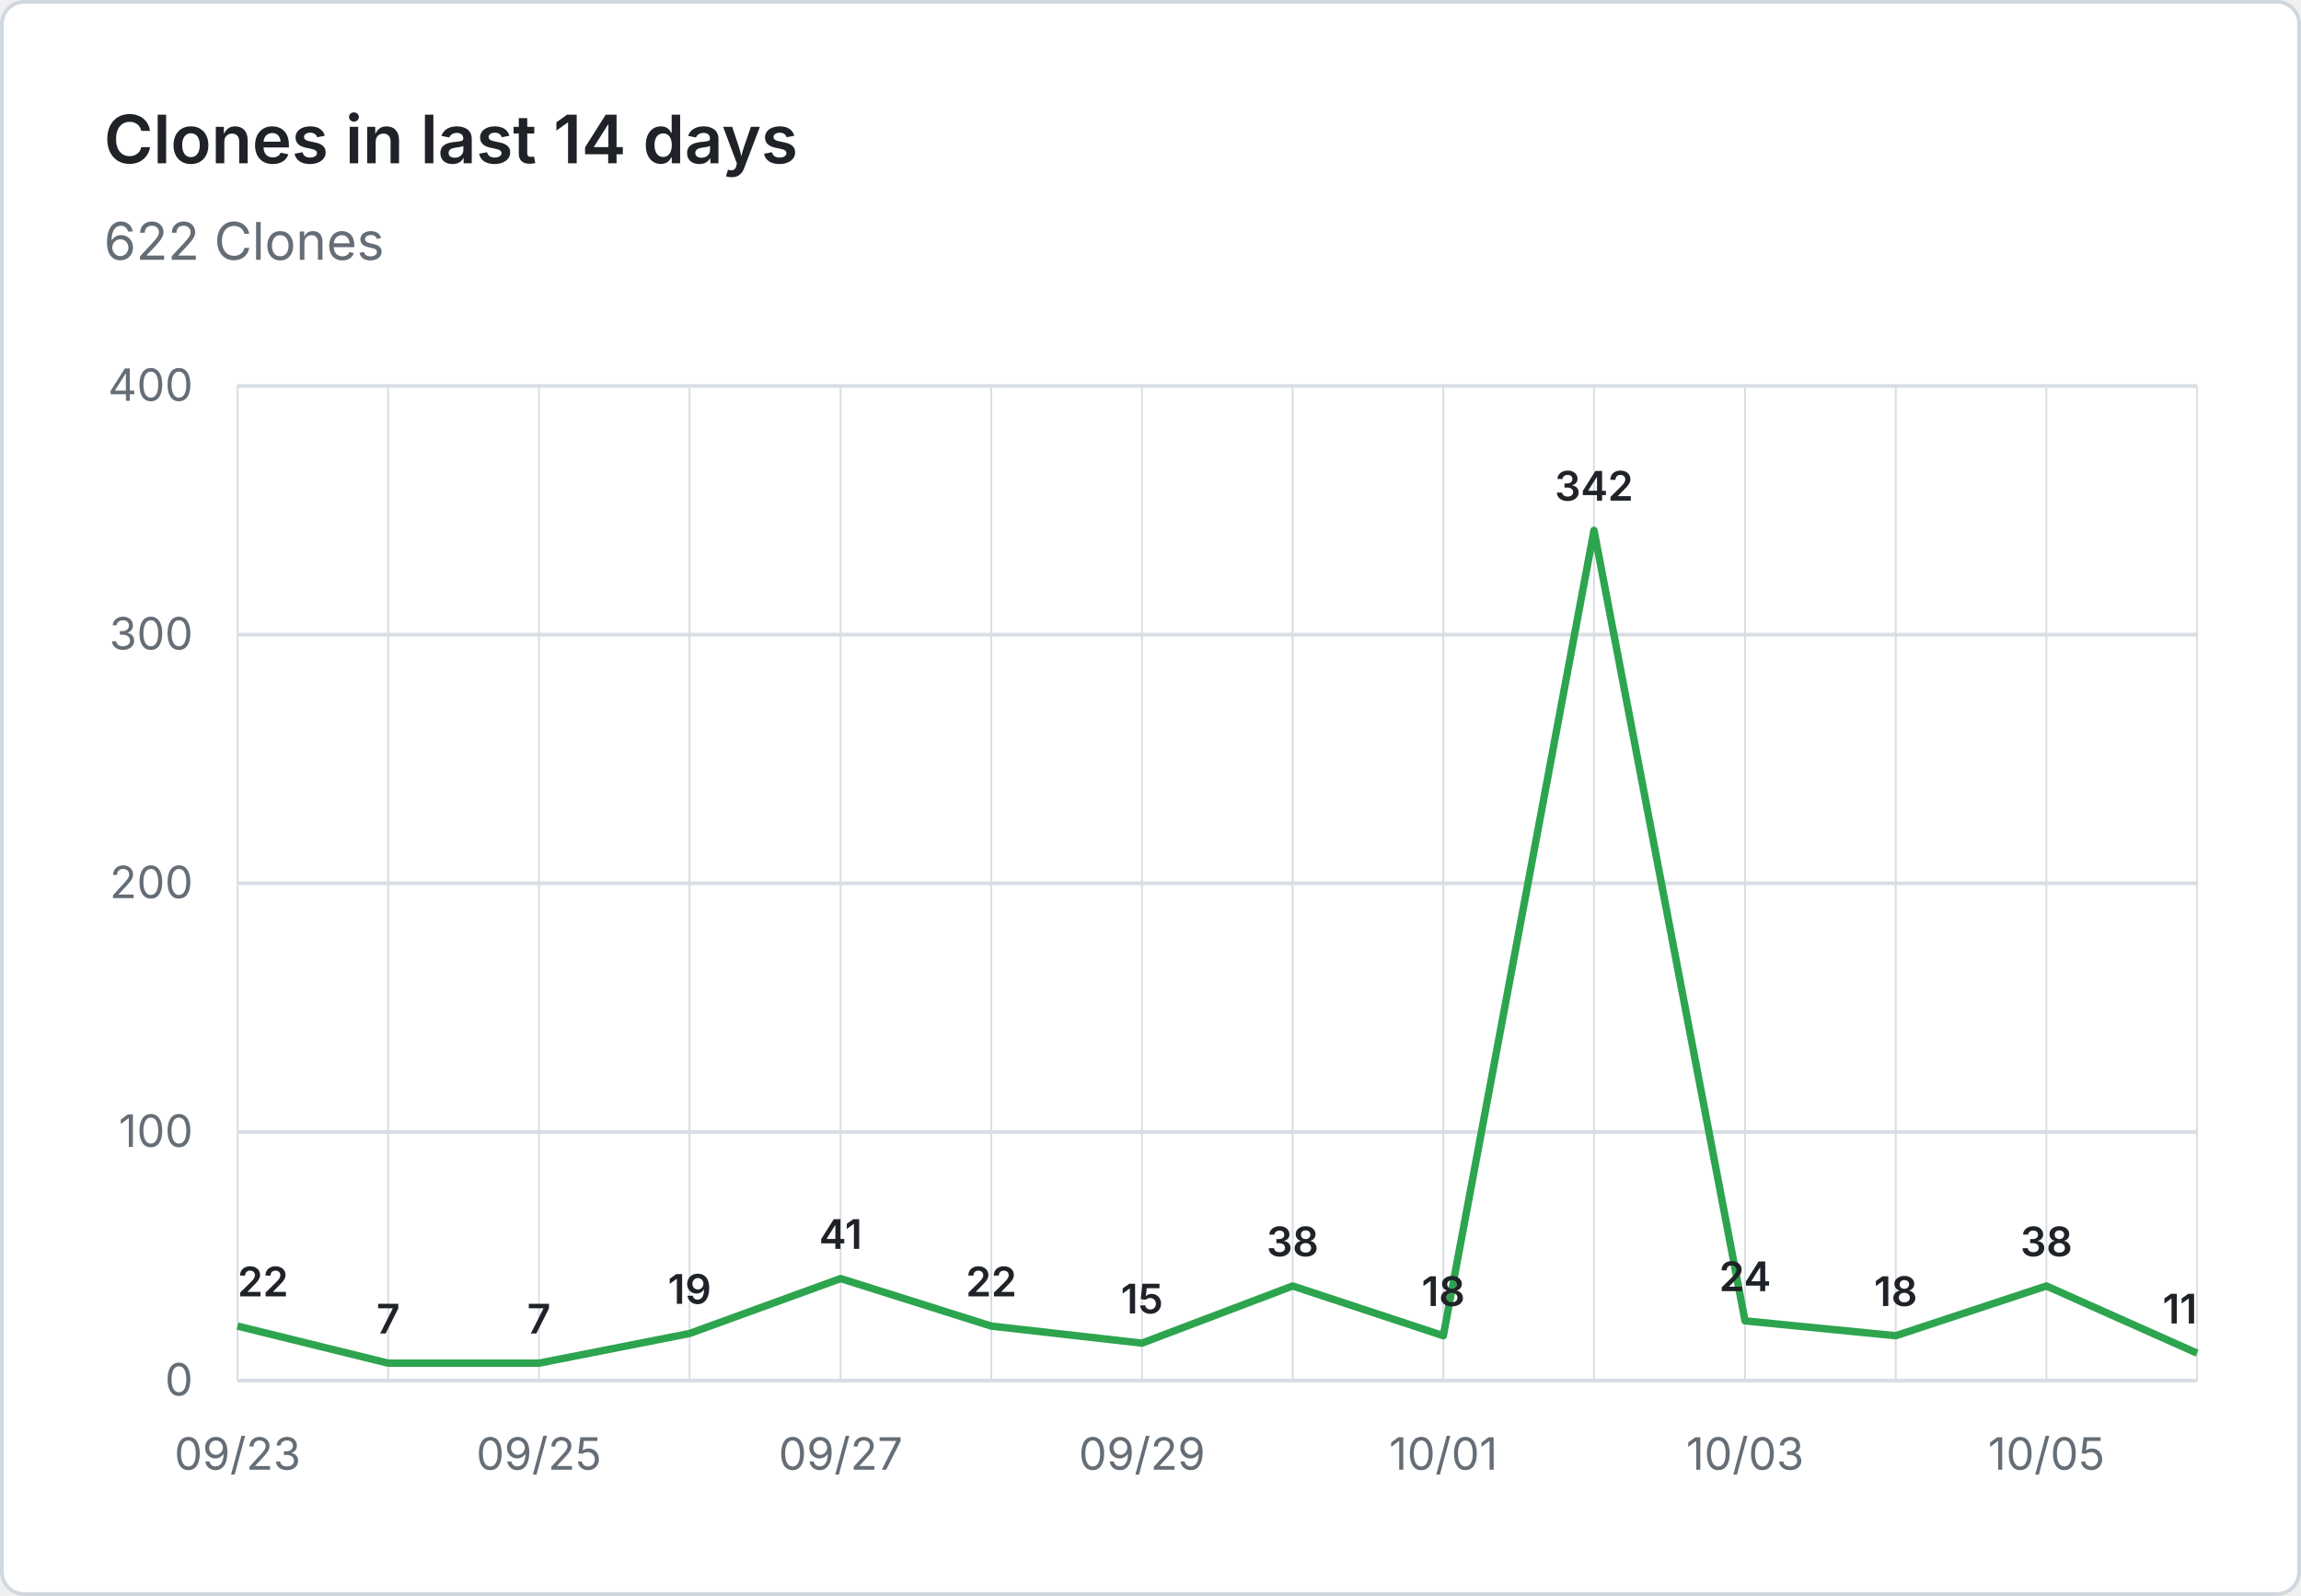
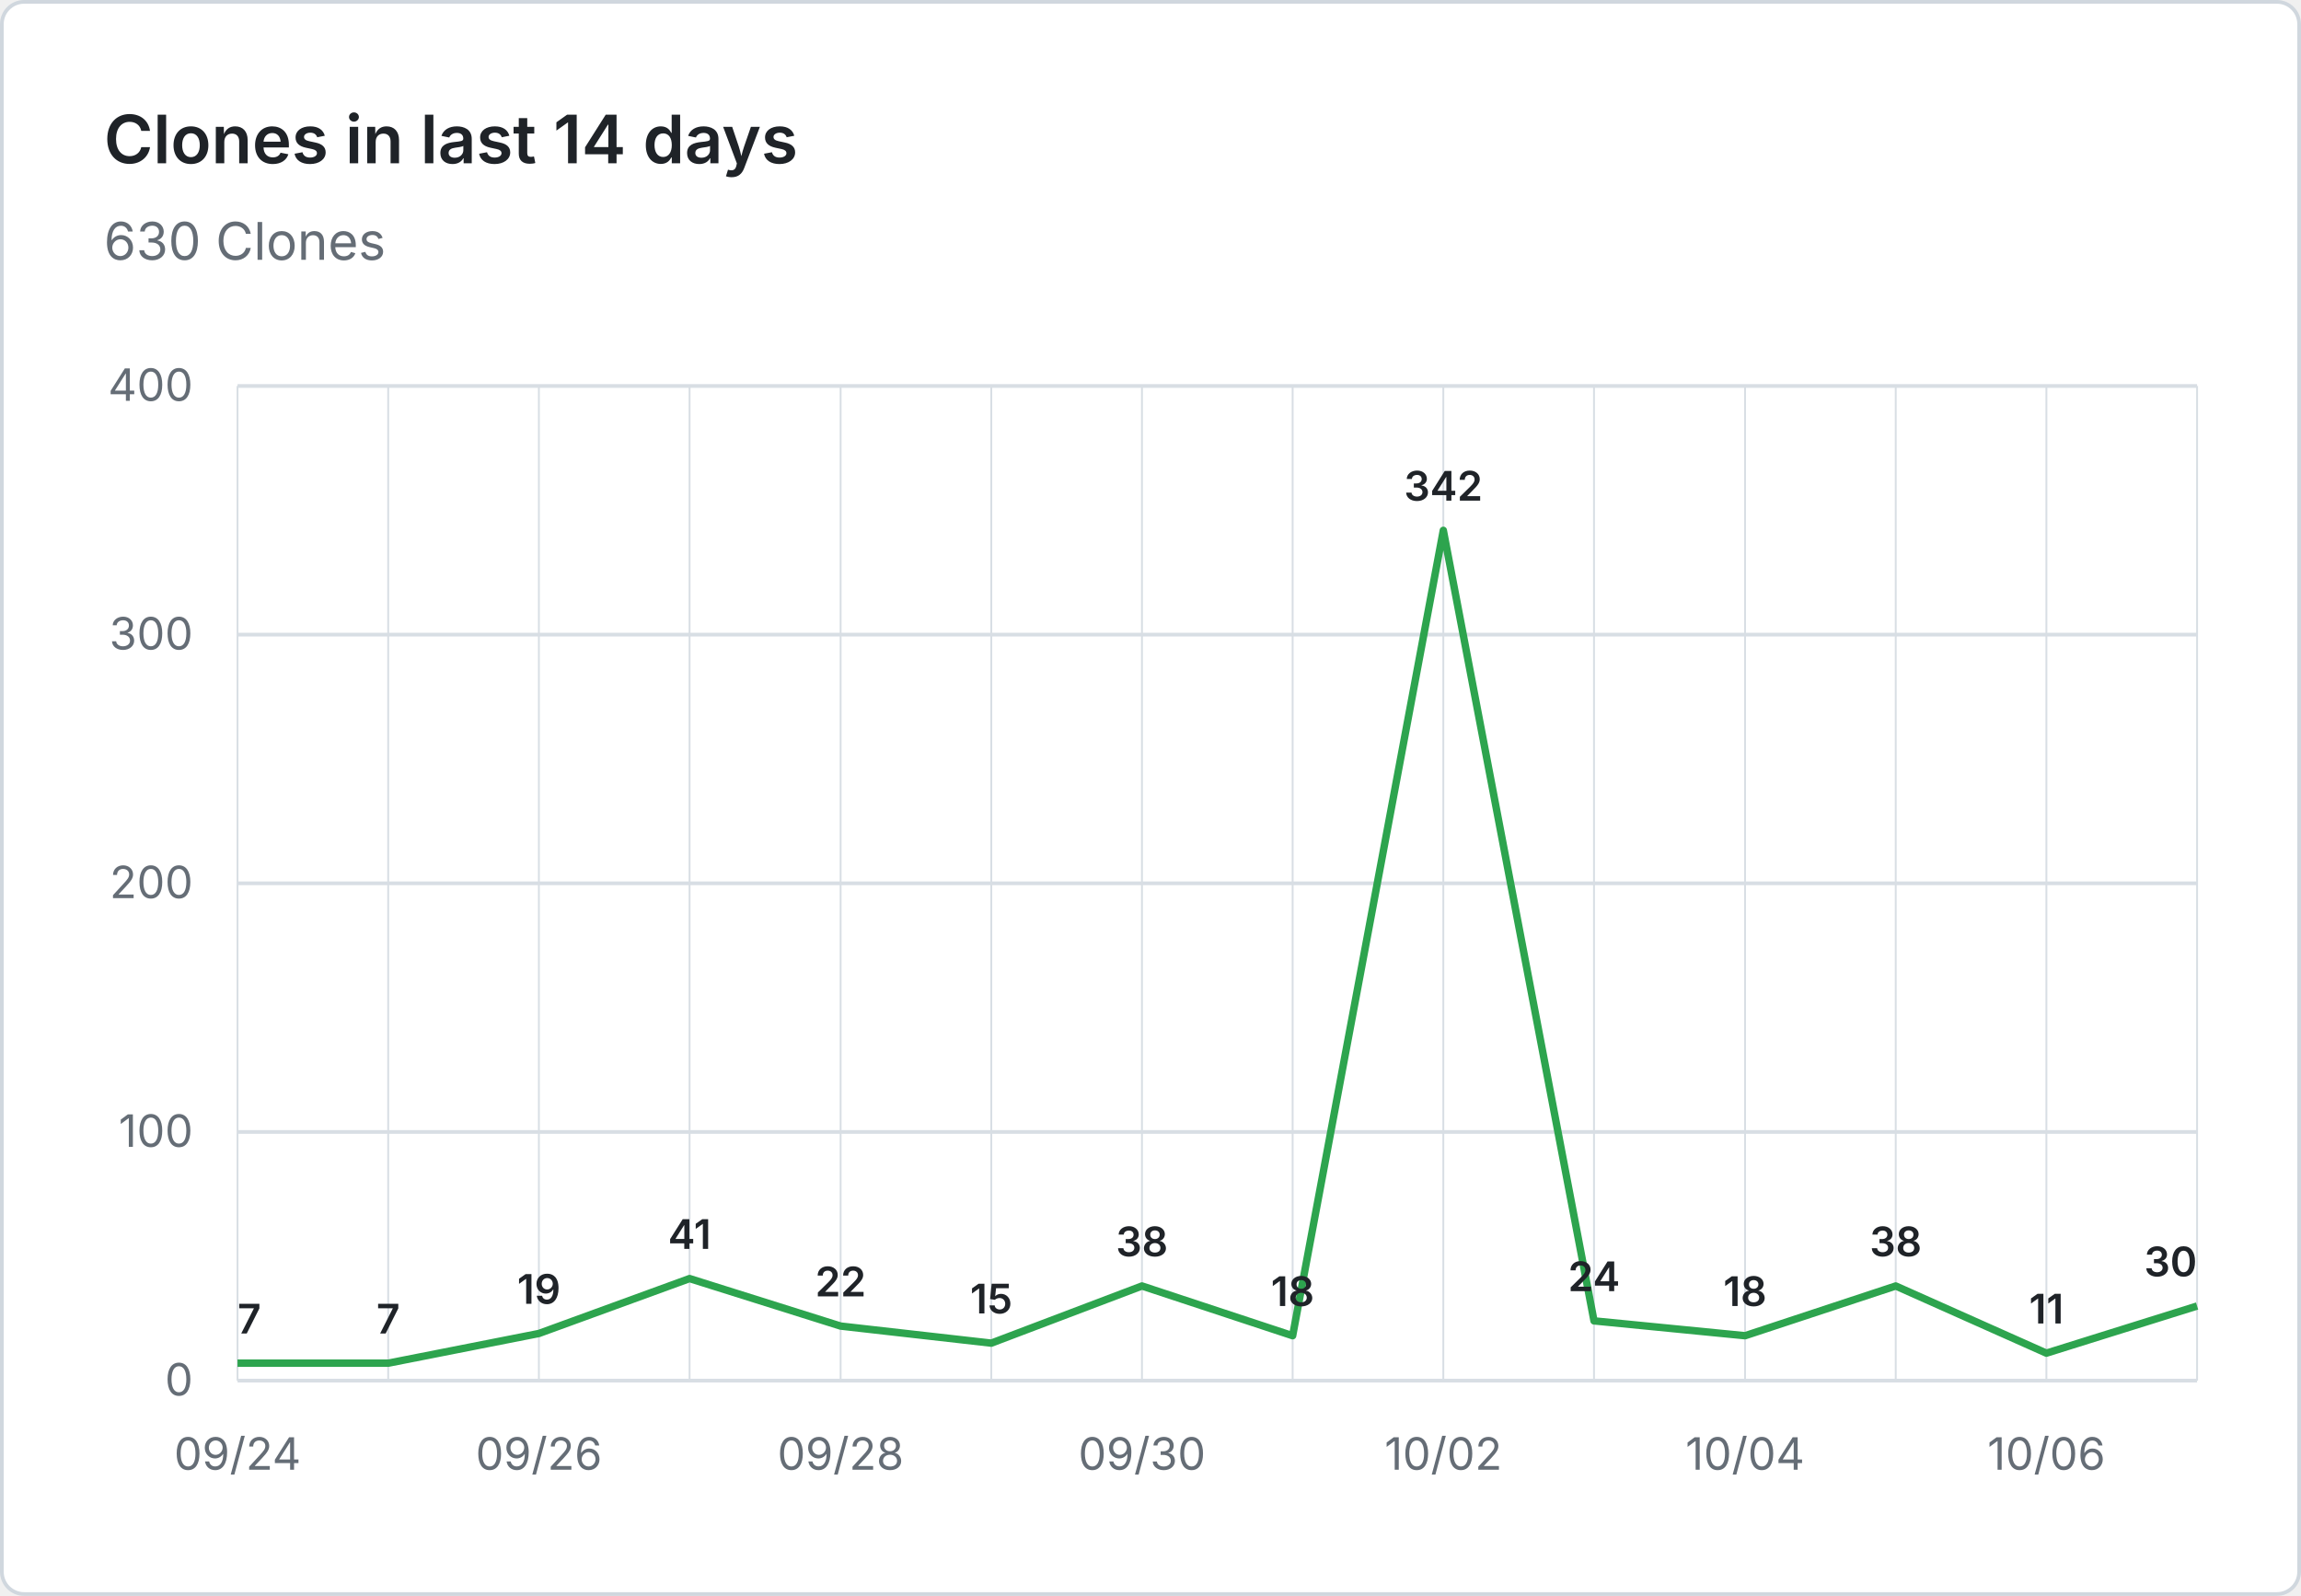
- <svg xmlns="http://www.w3.org/2000/svg" viewBox="0 0 620 430" width="620" height="430" role="img" aria-label="Clones in last 14 days: 622 Clones">
+ <svg xmlns="http://www.w3.org/2000/svg" viewBox="0 0 620 430" width="620" height="430" role="img" aria-label="Clones in last 14 days: 630 Clones">
  <rect x="0.5" y="0.5" width="619" height="429" fill="#ffffff" stroke="#d0d7de" rx="6" />
  <g font-family="system-ui, -apple-system, 'Segoe UI', sans-serif">
    <text x="28" y="44" fill="#1f2328" font-size="18" font-weight="600">Clones in last 14 days</text>
-     <text x="28" y="70" fill="#656d76" font-size="14">622 Clones</text>
+     <text x="28" y="70" fill="#656d76" font-size="14">630 Clones</text>
    <line x1="64" y1="372.0" x2="592" y2="372.0" stroke="#d8dee4" stroke-width="1" />
    <text x="52" y="376.0" text-anchor="end" fill="#656d76" font-size="12">0</text>
    <line x1="64" y1="305.0" x2="592" y2="305.0" stroke="#d8dee4" stroke-width="1" />
    <text x="52" y="309.0" text-anchor="end" fill="#656d76" font-size="12">100</text>
    <line x1="64" y1="238.0" x2="592" y2="238.0" stroke="#d8dee4" stroke-width="1" />
    <text x="52" y="242.0" text-anchor="end" fill="#656d76" font-size="12">200</text>
    <line x1="64" y1="171.0" x2="592" y2="171.0" stroke="#d8dee4" stroke-width="1" />
    <text x="52" y="175.0" text-anchor="end" fill="#656d76" font-size="12">300</text>
    <line x1="64" y1="104.0" x2="592" y2="104.0" stroke="#d8dee4" stroke-width="1" />
    <text x="52" y="108.0" text-anchor="end" fill="#656d76" font-size="12">400</text>
    <line x1="64.0" y1="104" x2="64.0" y2="372" stroke="#d8dee4" stroke-width="0.5" />
    <line x1="104.6" y1="104" x2="104.6" y2="372" stroke="#d8dee4" stroke-width="0.5" />
    <line x1="145.2" y1="104" x2="145.2" y2="372" stroke="#d8dee4" stroke-width="0.5" />
    <line x1="185.8" y1="104" x2="185.8" y2="372" stroke="#d8dee4" stroke-width="0.5" />
    <line x1="226.5" y1="104" x2="226.5" y2="372" stroke="#d8dee4" stroke-width="0.5" />
    <line x1="267.1" y1="104" x2="267.1" y2="372" stroke="#d8dee4" stroke-width="0.5" />
    <line x1="307.7" y1="104" x2="307.7" y2="372" stroke="#d8dee4" stroke-width="0.5" />
    <line x1="348.3" y1="104" x2="348.3" y2="372" stroke="#d8dee4" stroke-width="0.5" />
    <line x1="388.9" y1="104" x2="388.9" y2="372" stroke="#d8dee4" stroke-width="0.5" />
    <line x1="429.5" y1="104" x2="429.5" y2="372" stroke="#d8dee4" stroke-width="0.5" />
    <line x1="470.2" y1="104" x2="470.2" y2="372" stroke="#d8dee4" stroke-width="0.5" />
    <line x1="510.8" y1="104" x2="510.8" y2="372" stroke="#d8dee4" stroke-width="0.5" />
    <line x1="551.4" y1="104" x2="551.4" y2="372" stroke="#d8dee4" stroke-width="0.5" />
    <line x1="592.0" y1="104" x2="592.0" y2="372" stroke="#d8dee4" stroke-width="0.5" />
-     <text x="64.0" y="396" text-anchor="middle" fill="#656d76" font-size="12">09/23</text>
-     <text x="145.2" y="396" text-anchor="middle" fill="#656d76" font-size="12">09/25</text>
-     <text x="226.5" y="396" text-anchor="middle" fill="#656d76" font-size="12">09/27</text>
-     <text x="307.7" y="396" text-anchor="middle" fill="#656d76" font-size="12">09/29</text>
-     <text x="388.9" y="396" text-anchor="middle" fill="#656d76" font-size="12">10/01</text>
-     <text x="470.2" y="396" text-anchor="middle" fill="#656d76" font-size="12">10/03</text>
-     <text x="551.4" y="396" text-anchor="middle" fill="#656d76" font-size="12">10/05</text>
-     <path d="M 64.0 357.3 L 104.6 367.3 L 145.2 367.3 L 185.8 359.3 L 226.5 344.5 L 267.1 357.3 L 307.7 361.9 L 348.3 346.5 L 388.9 359.9 L 429.5 142.9 L 470.2 355.9 L 510.8 359.9 L 551.4 346.5 L 592.0 364.6" fill="none" stroke="#2da44e" stroke-width="2" stroke-linejoin="round" />
-     <text x="64.0" y="349.3" text-anchor="start" fill="#1f2328" font-size="11" font-weight="600">22</text>
+     <text x="64.0" y="396" text-anchor="middle" fill="#656d76" font-size="12">09/24</text>
+     <text x="145.2" y="396" text-anchor="middle" fill="#656d76" font-size="12">09/26</text>
+     <text x="226.5" y="396" text-anchor="middle" fill="#656d76" font-size="12">09/28</text>
+     <text x="307.7" y="396" text-anchor="middle" fill="#656d76" font-size="12">09/30</text>
+     <text x="388.9" y="396" text-anchor="middle" fill="#656d76" font-size="12">10/02</text>
+     <text x="470.2" y="396" text-anchor="middle" fill="#656d76" font-size="12">10/04</text>
+     <text x="551.4" y="396" text-anchor="middle" fill="#656d76" font-size="12">10/06</text>
+     <path d="M 64.0 367.3 L 104.6 367.3 L 145.2 359.3 L 185.8 344.5 L 226.5 357.3 L 267.1 361.9 L 307.7 346.5 L 348.3 359.9 L 388.9 142.9 L 429.5 355.9 L 470.2 359.9 L 510.8 346.5 L 551.4 364.6 L 592.0 351.9" fill="none" stroke="#2da44e" stroke-width="2" stroke-linejoin="round" />
+     <text x="64.0" y="359.3" text-anchor="start" fill="#1f2328" font-size="11" font-weight="600">7</text>
    <text x="104.6" y="359.3" text-anchor="middle" fill="#1f2328" font-size="11" font-weight="600">7</text>
-     <text x="145.2" y="359.3" text-anchor="middle" fill="#1f2328" font-size="11" font-weight="600">7</text>
-     <text x="185.8" y="351.3" text-anchor="middle" fill="#1f2328" font-size="11" font-weight="600">19</text>
-     <text x="226.5" y="336.5" text-anchor="middle" fill="#1f2328" font-size="11" font-weight="600">41</text>
-     <text x="267.1" y="349.3" text-anchor="middle" fill="#1f2328" font-size="11" font-weight="600">22</text>
-     <text x="307.7" y="353.9" text-anchor="middle" fill="#1f2328" font-size="11" font-weight="600">15</text>
-     <text x="348.3" y="338.5" text-anchor="middle" fill="#1f2328" font-size="11" font-weight="600">38</text>
-     <text x="388.9" y="351.9" text-anchor="middle" fill="#1f2328" font-size="11" font-weight="600">18</text>
-     <text x="429.5" y="134.9" text-anchor="middle" fill="#1f2328" font-size="11" font-weight="600">342</text>
-     <text x="470.2" y="347.9" text-anchor="middle" fill="#1f2328" font-size="11" font-weight="600">24</text>
-     <text x="510.8" y="351.9" text-anchor="middle" fill="#1f2328" font-size="11" font-weight="600">18</text>
-     <text x="551.4" y="338.5" text-anchor="middle" fill="#1f2328" font-size="11" font-weight="600">38</text>
-     <text x="592.0" y="356.6" text-anchor="end" fill="#1f2328" font-size="11" font-weight="600">11</text>
+     <text x="145.2" y="351.3" text-anchor="middle" fill="#1f2328" font-size="11" font-weight="600">19</text>
+     <text x="185.8" y="336.5" text-anchor="middle" fill="#1f2328" font-size="11" font-weight="600">41</text>
+     <text x="226.5" y="349.3" text-anchor="middle" fill="#1f2328" font-size="11" font-weight="600">22</text>
+     <text x="267.1" y="353.9" text-anchor="middle" fill="#1f2328" font-size="11" font-weight="600">15</text>
+     <text x="307.7" y="338.5" text-anchor="middle" fill="#1f2328" font-size="11" font-weight="600">38</text>
+     <text x="348.3" y="351.9" text-anchor="middle" fill="#1f2328" font-size="11" font-weight="600">18</text>
+     <text x="388.9" y="134.9" text-anchor="middle" fill="#1f2328" font-size="11" font-weight="600">342</text>
+     <text x="429.5" y="347.9" text-anchor="middle" fill="#1f2328" font-size="11" font-weight="600">24</text>
+     <text x="470.2" y="351.9" text-anchor="middle" fill="#1f2328" font-size="11" font-weight="600">18</text>
+     <text x="510.8" y="338.5" text-anchor="middle" fill="#1f2328" font-size="11" font-weight="600">38</text>
+     <text x="551.4" y="356.6" text-anchor="middle" fill="#1f2328" font-size="11" font-weight="600">11</text>
+     <text x="592.0" y="343.9" text-anchor="end" fill="#1f2328" font-size="11" font-weight="600">30</text>
  </g>
</svg>
